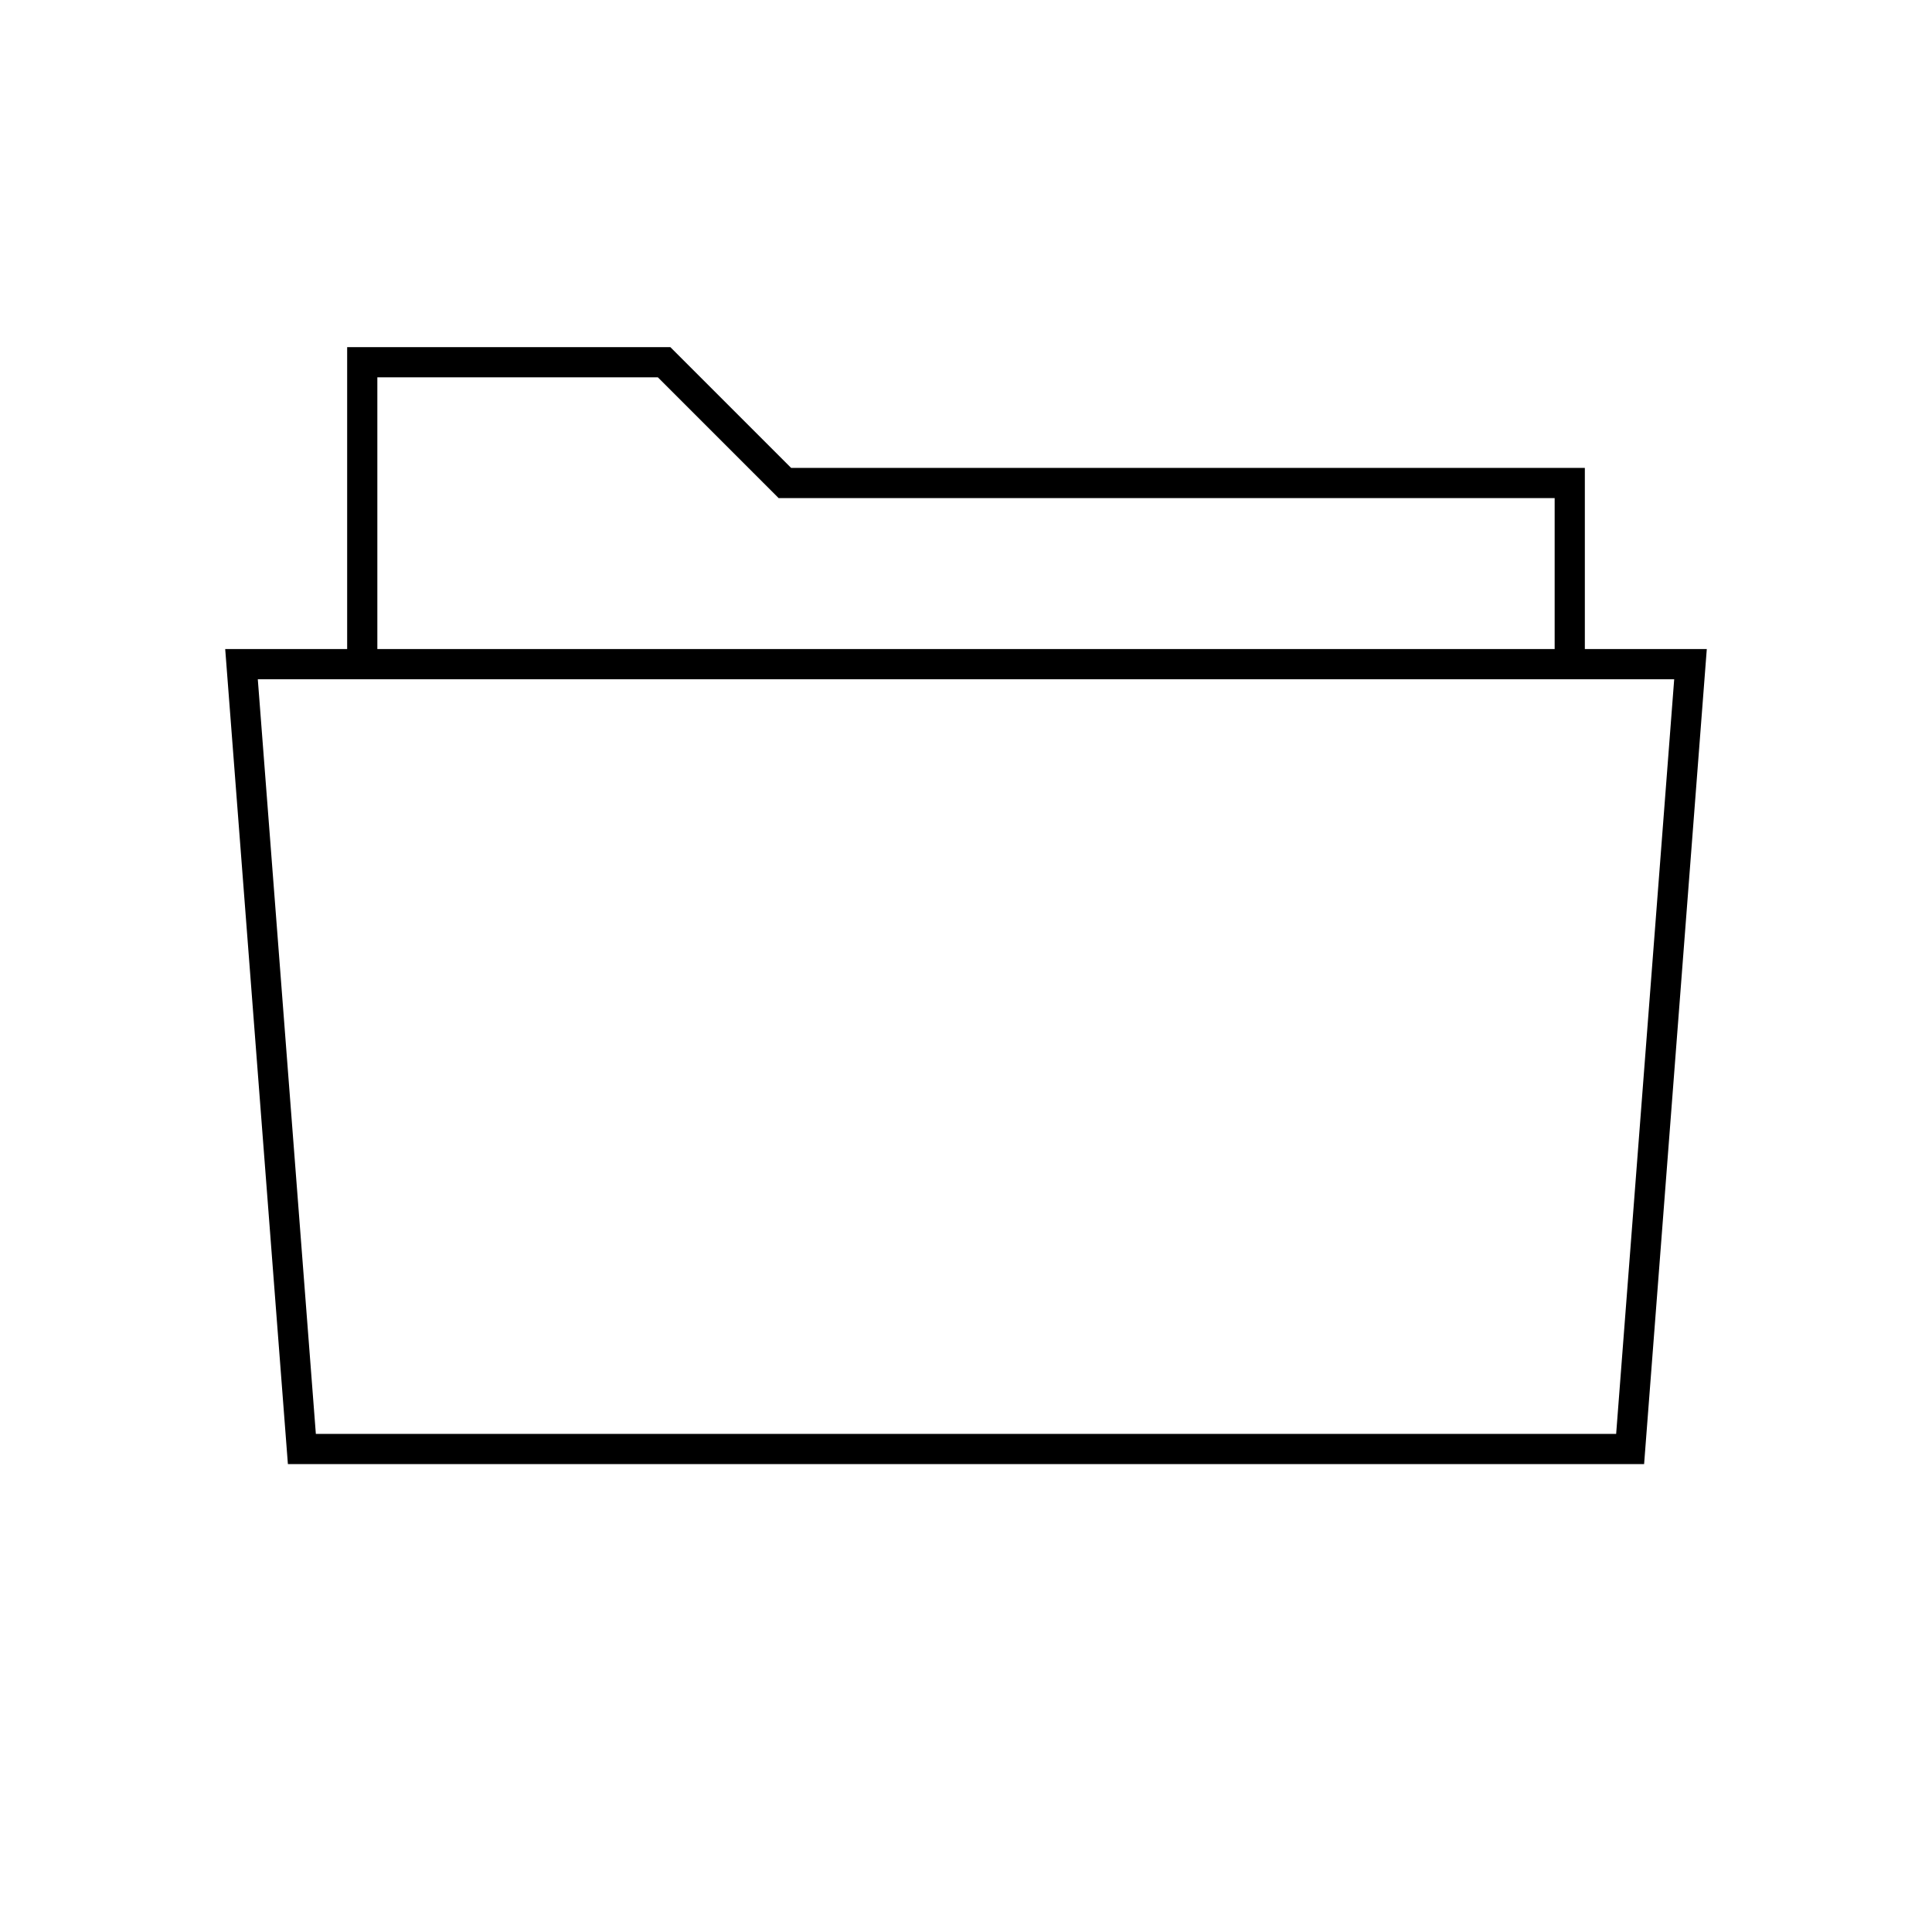
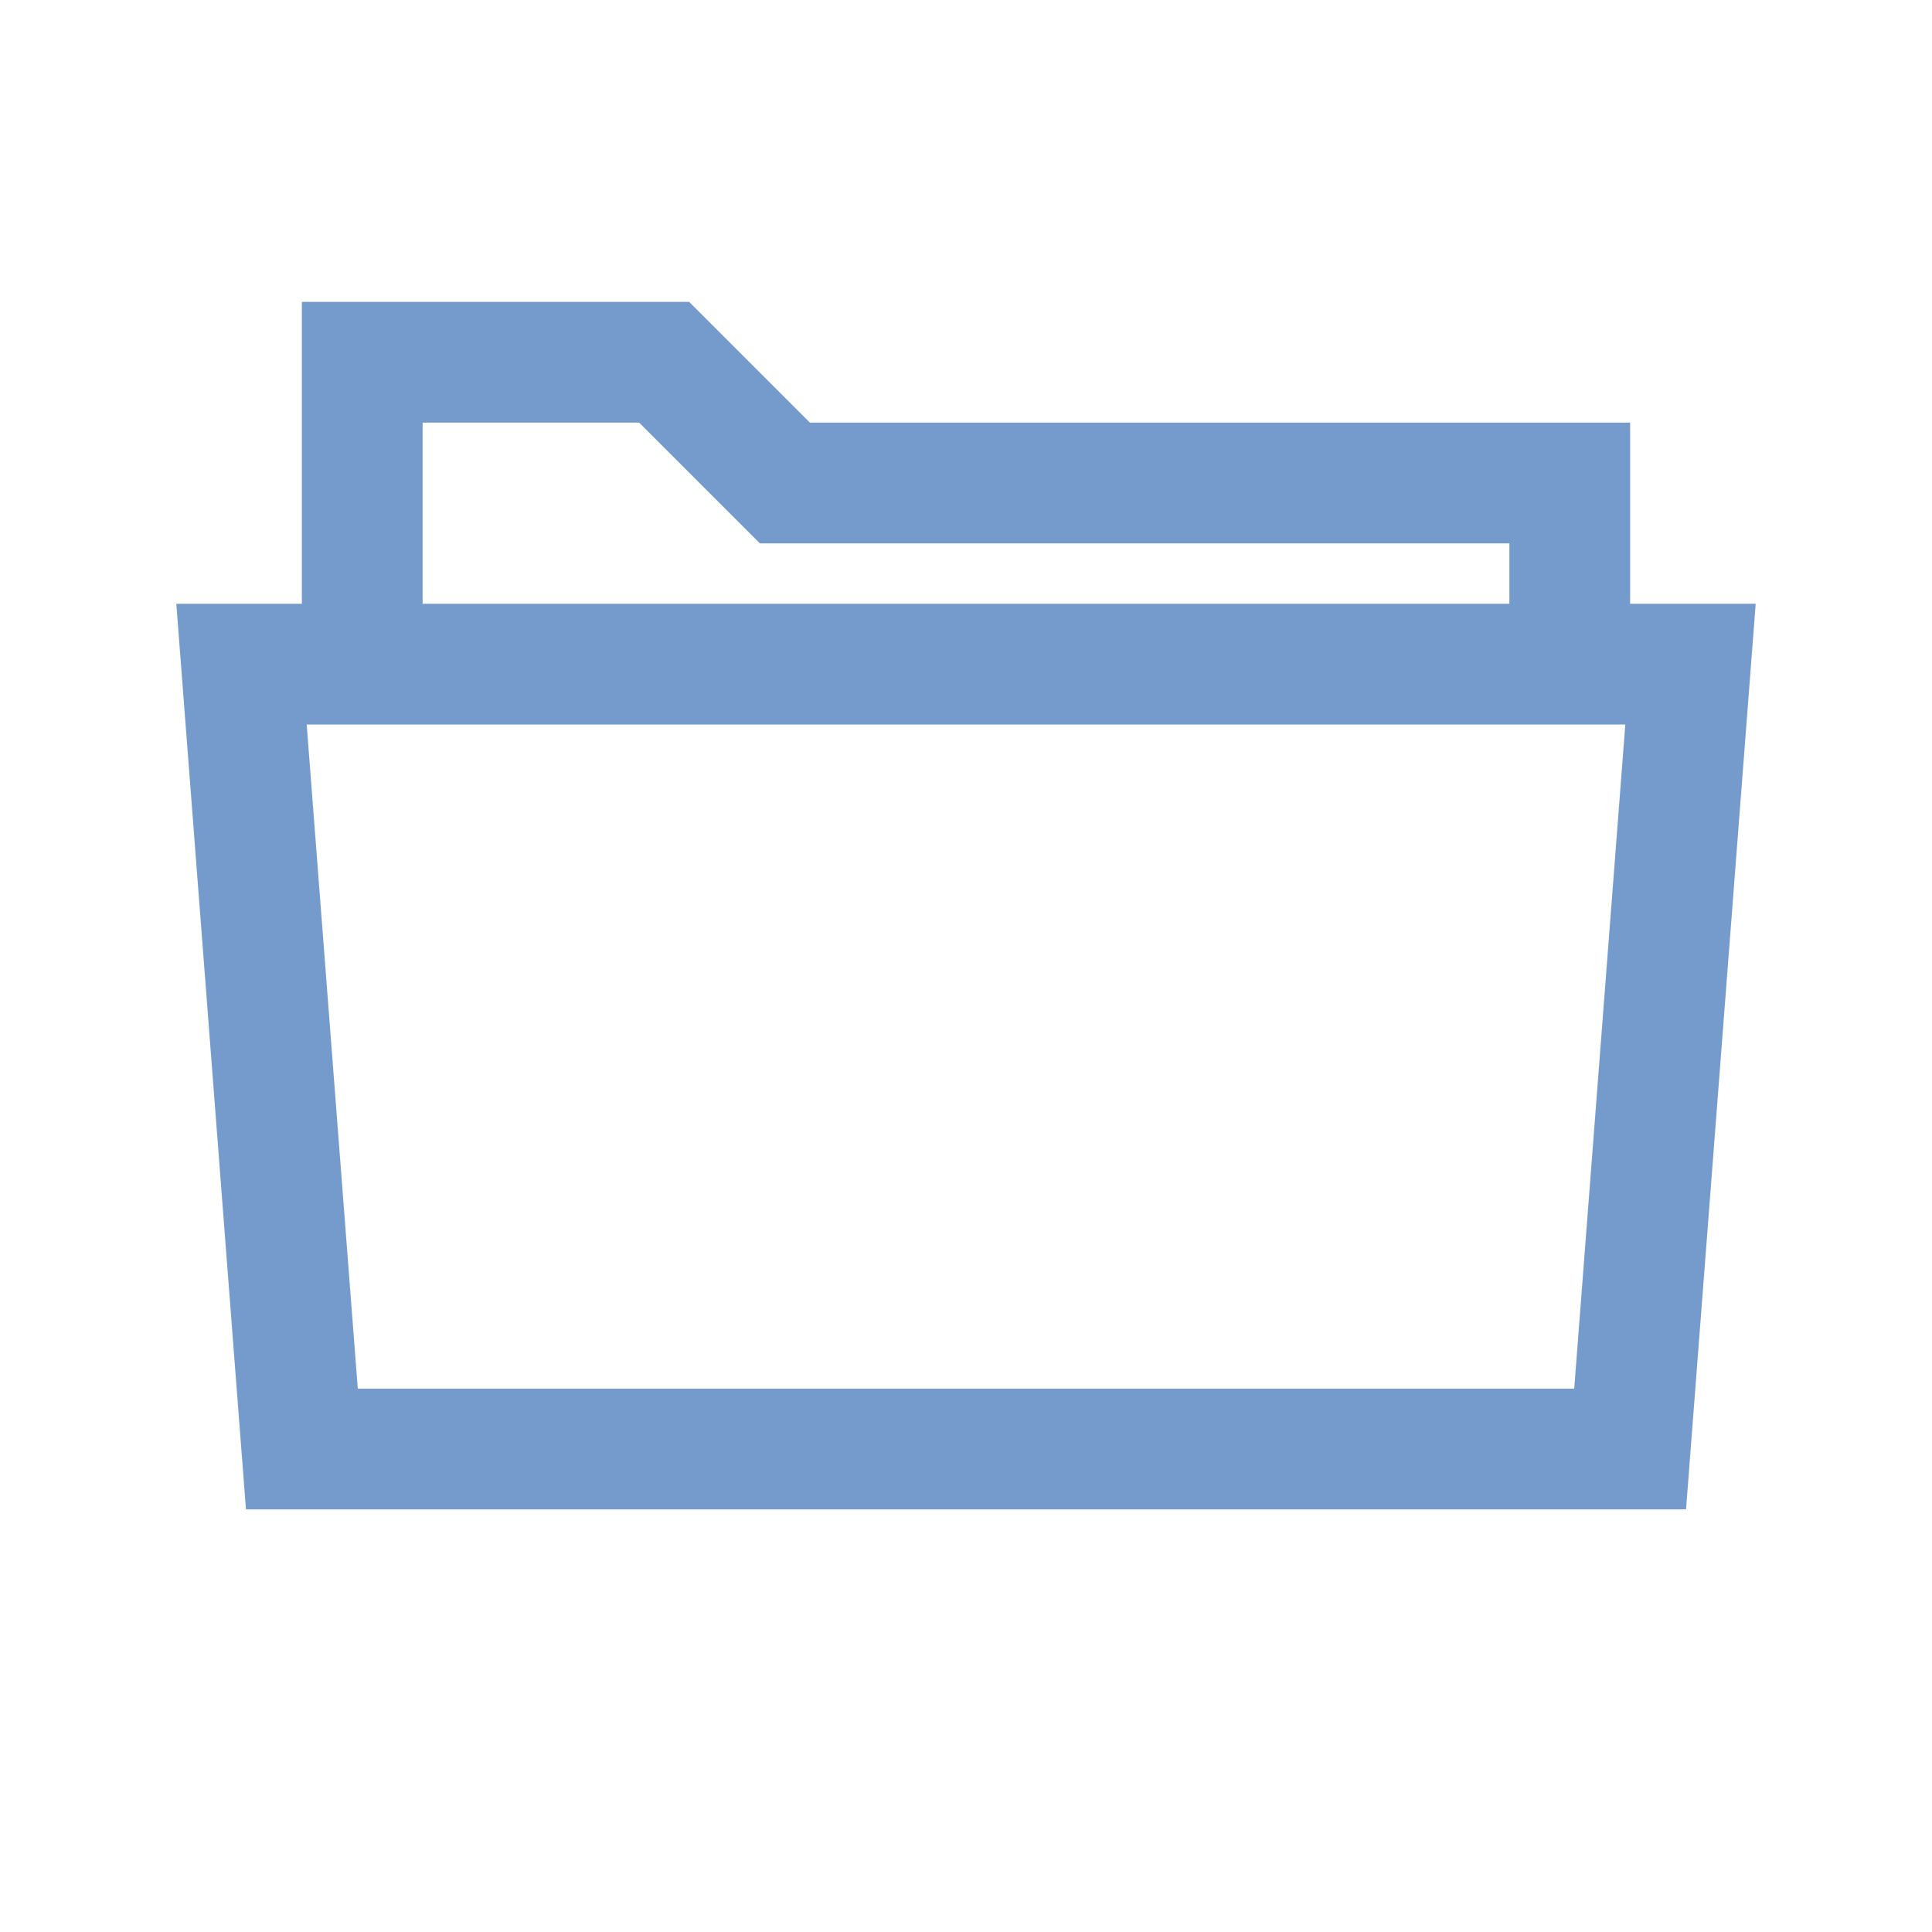
- <svg xmlns="http://www.w3.org/2000/svg" width="800" height="800" fill="none" stroke="#000" viewBox="0 0 64 64">
+ <svg xmlns="http://www.w3.org/2000/svg" class="svg-icn" width="800" height="800" stroke-width="4" stroke="#759BCC" fill="none" viewBox="0 0 64 64">
  <path d="M54 48H10L8 22h48l-2 26zM12 22V12h10l4 4h26v6" />
</svg>
